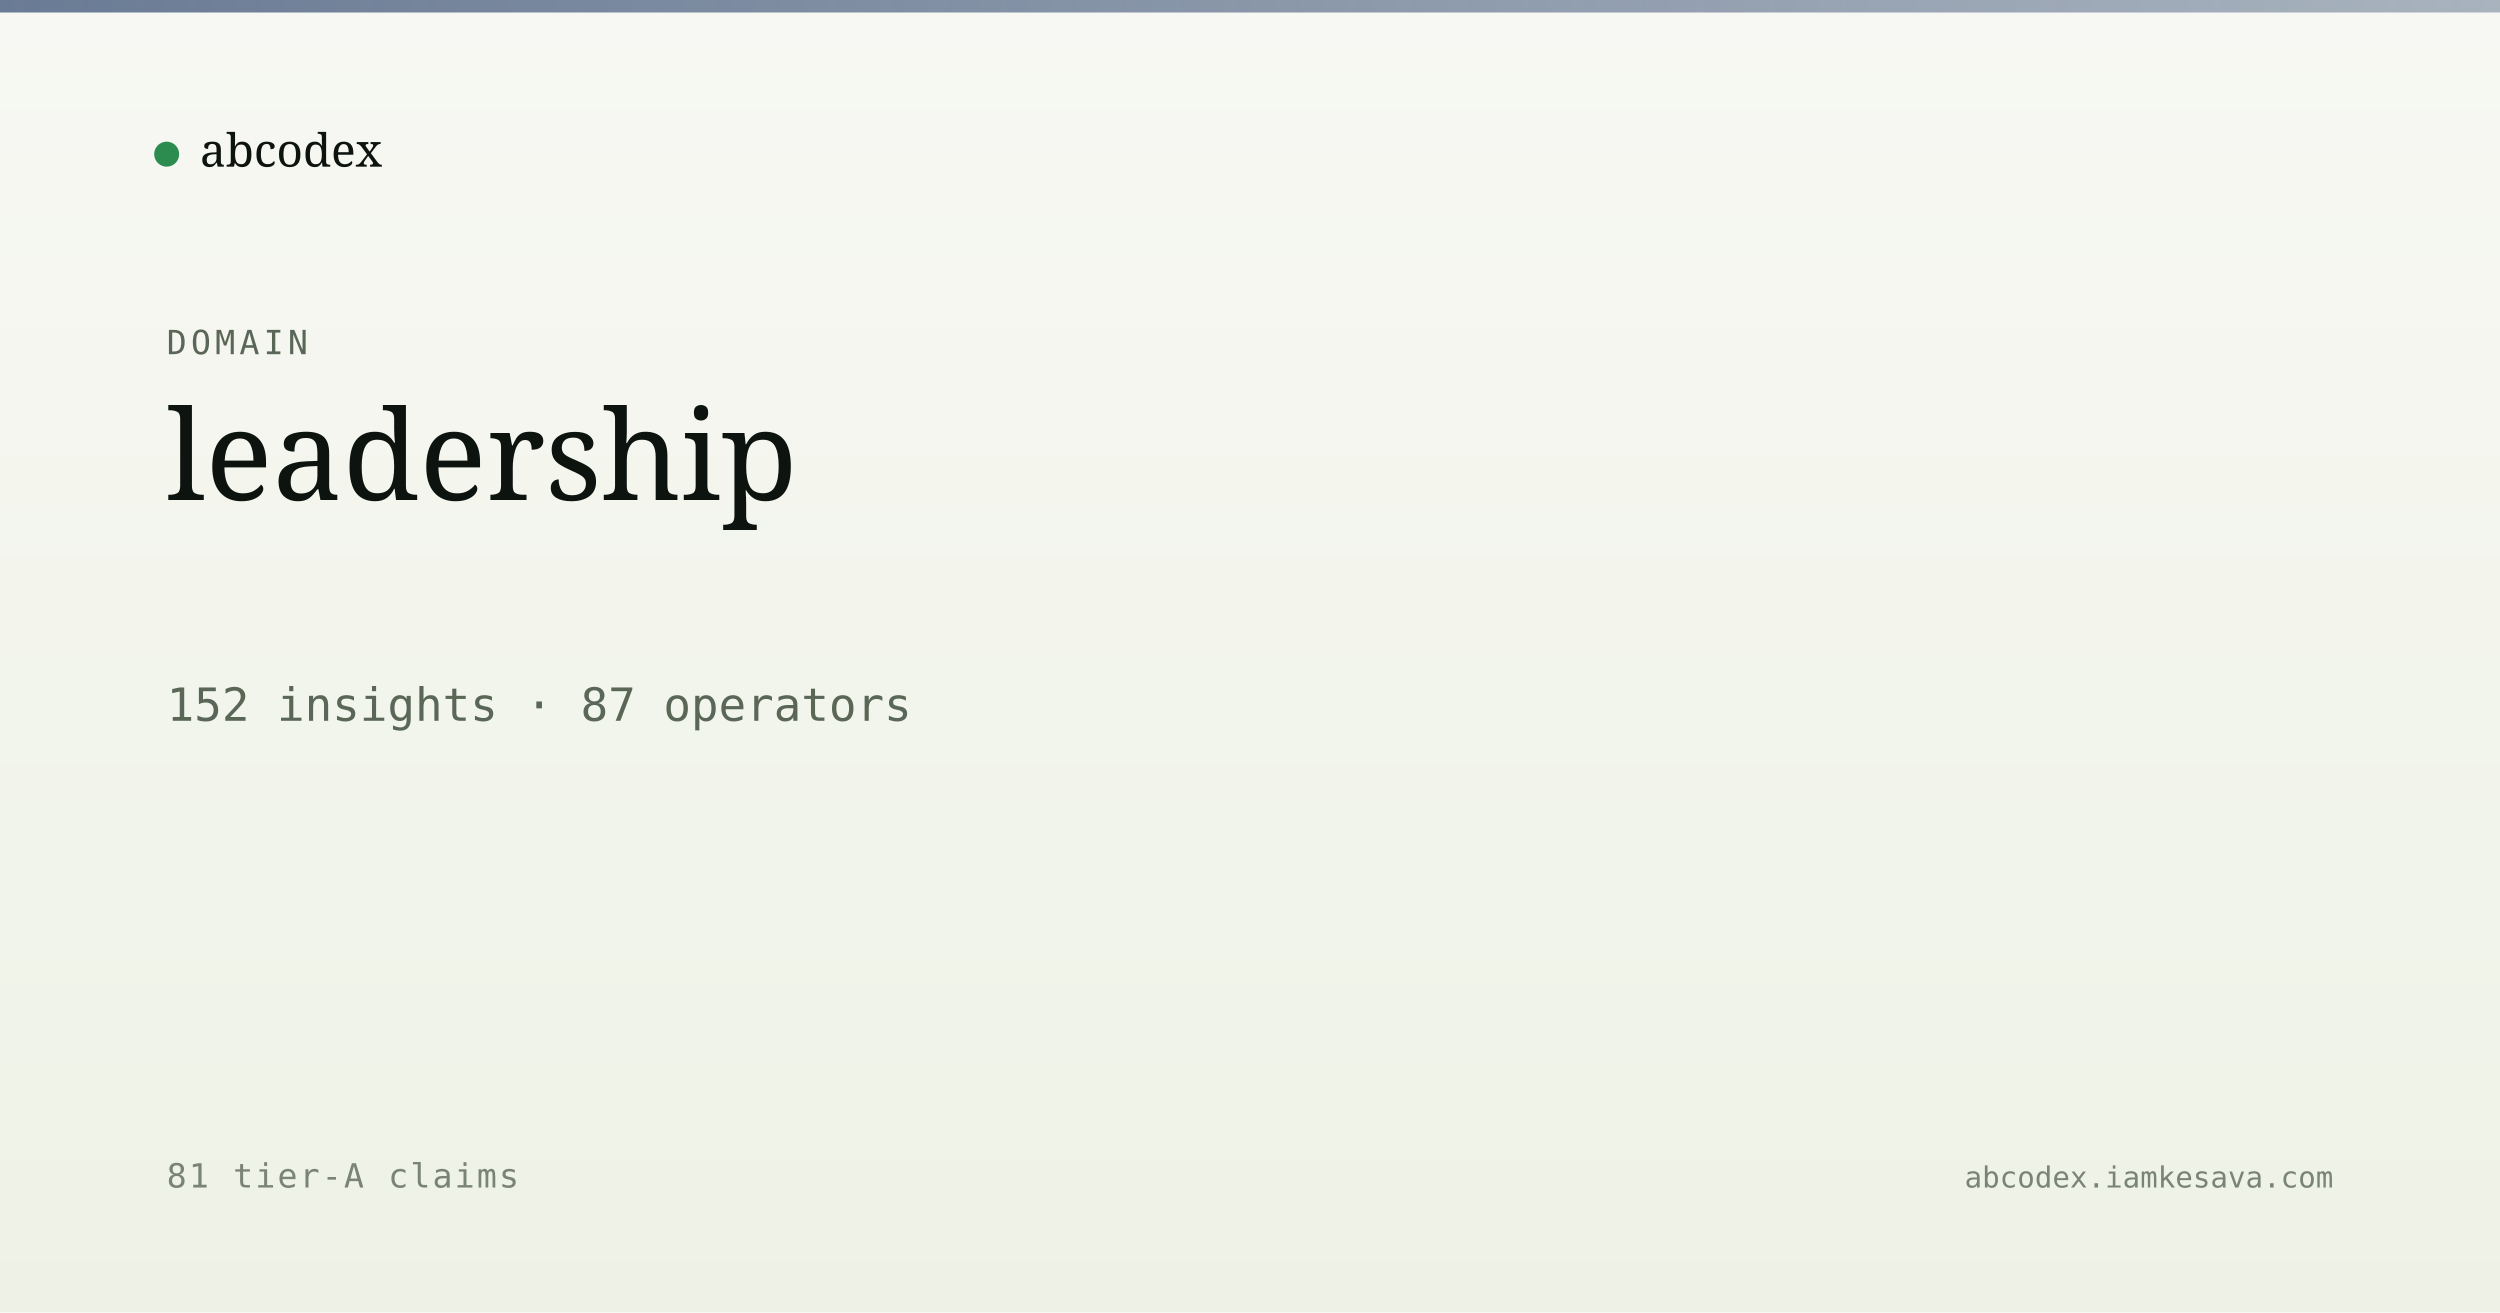
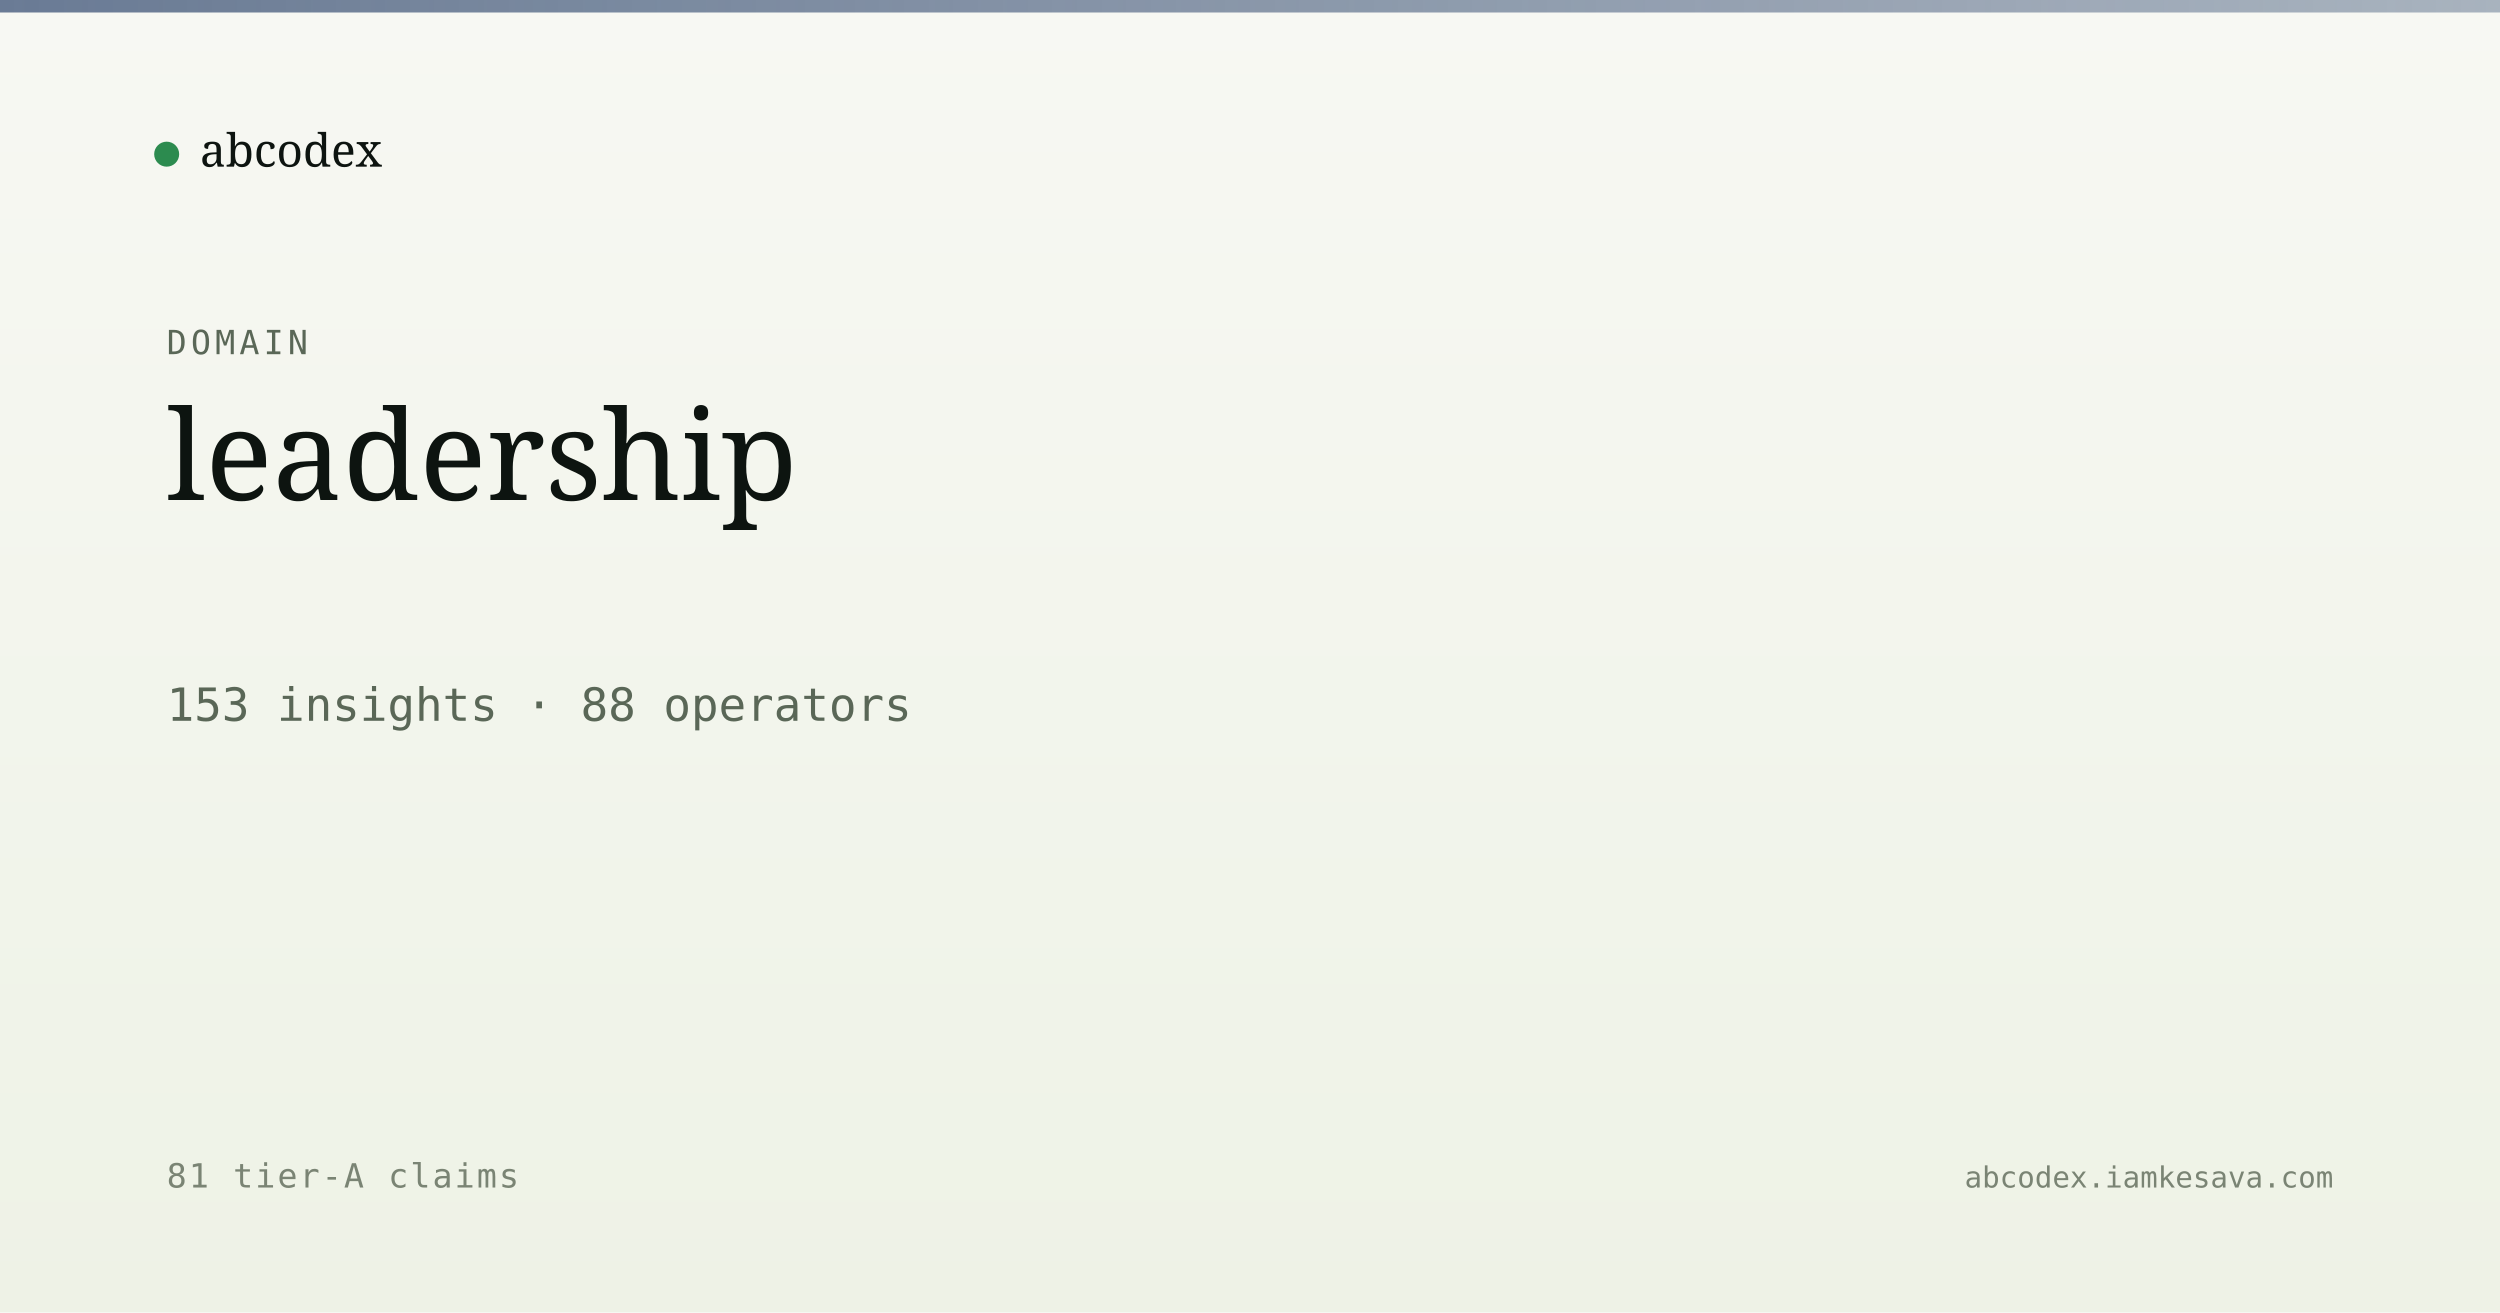
<svg xmlns="http://www.w3.org/2000/svg" viewBox="0 0 1200 630" width="1200" height="630">
  <defs>
    <linearGradient id="bg" x1="0" y1="0" x2="0" y2="1">
      <stop offset="0" stop-color="#f7f8f3" />
      <stop offset="1" stop-color="#eef2e6" />
    </linearGradient>
    <linearGradient id="band" x1="0" y1="0" x2="1" y2="0">
      <stop offset="0" stop-color="#5a6d8a" stop-opacity="0.9" />
      <stop offset="1" stop-color="#5a6d8a" stop-opacity="0.5" />
    </linearGradient>
  </defs>
  <rect width="1200" height="630" fill="url(#bg)" />
  <rect x="0" y="0" width="1200" height="6" fill="url(#band)" />
  <g transform="translate(80, 60)">
    <circle cx="0" cy="14" r="6" fill="#2c8b4f" />
    <text x="16" y="20" font-family="Newsreader, serif" font-size="22" fill="#0d1410">abcodex</text>
  </g>
  <text x="80" y="170" font-family="JetBrains Mono, monospace" font-size="16" fill="#5a6757" letter-spacing="2">DOMAIN</text>
  <text x="80" y="240" font-family="Newsreader, serif" font-size="60" font-weight="500" fill="#0d1410">leadership</text>
-   <text x="80" y="346" font-family="JetBrains Mono, monospace" font-size="22" fill="#5a6757">152 insights · 87 operators</text>
+   <text x="80" y="346" font-family="JetBrains Mono, monospace" font-size="22" fill="#5a6757">153 insights · 88 operators</text>
  <text x="80" y="570" font-family="JetBrains Mono, monospace" font-size="16" fill="#7a8474" letter-spacing="1">81 tier-A claims</text>
  <text x="1120" y="570" text-anchor="end" font-family="JetBrains Mono, monospace" font-size="14" fill="#7a8474">abcodex.iamkesava.com</text>
</svg>
